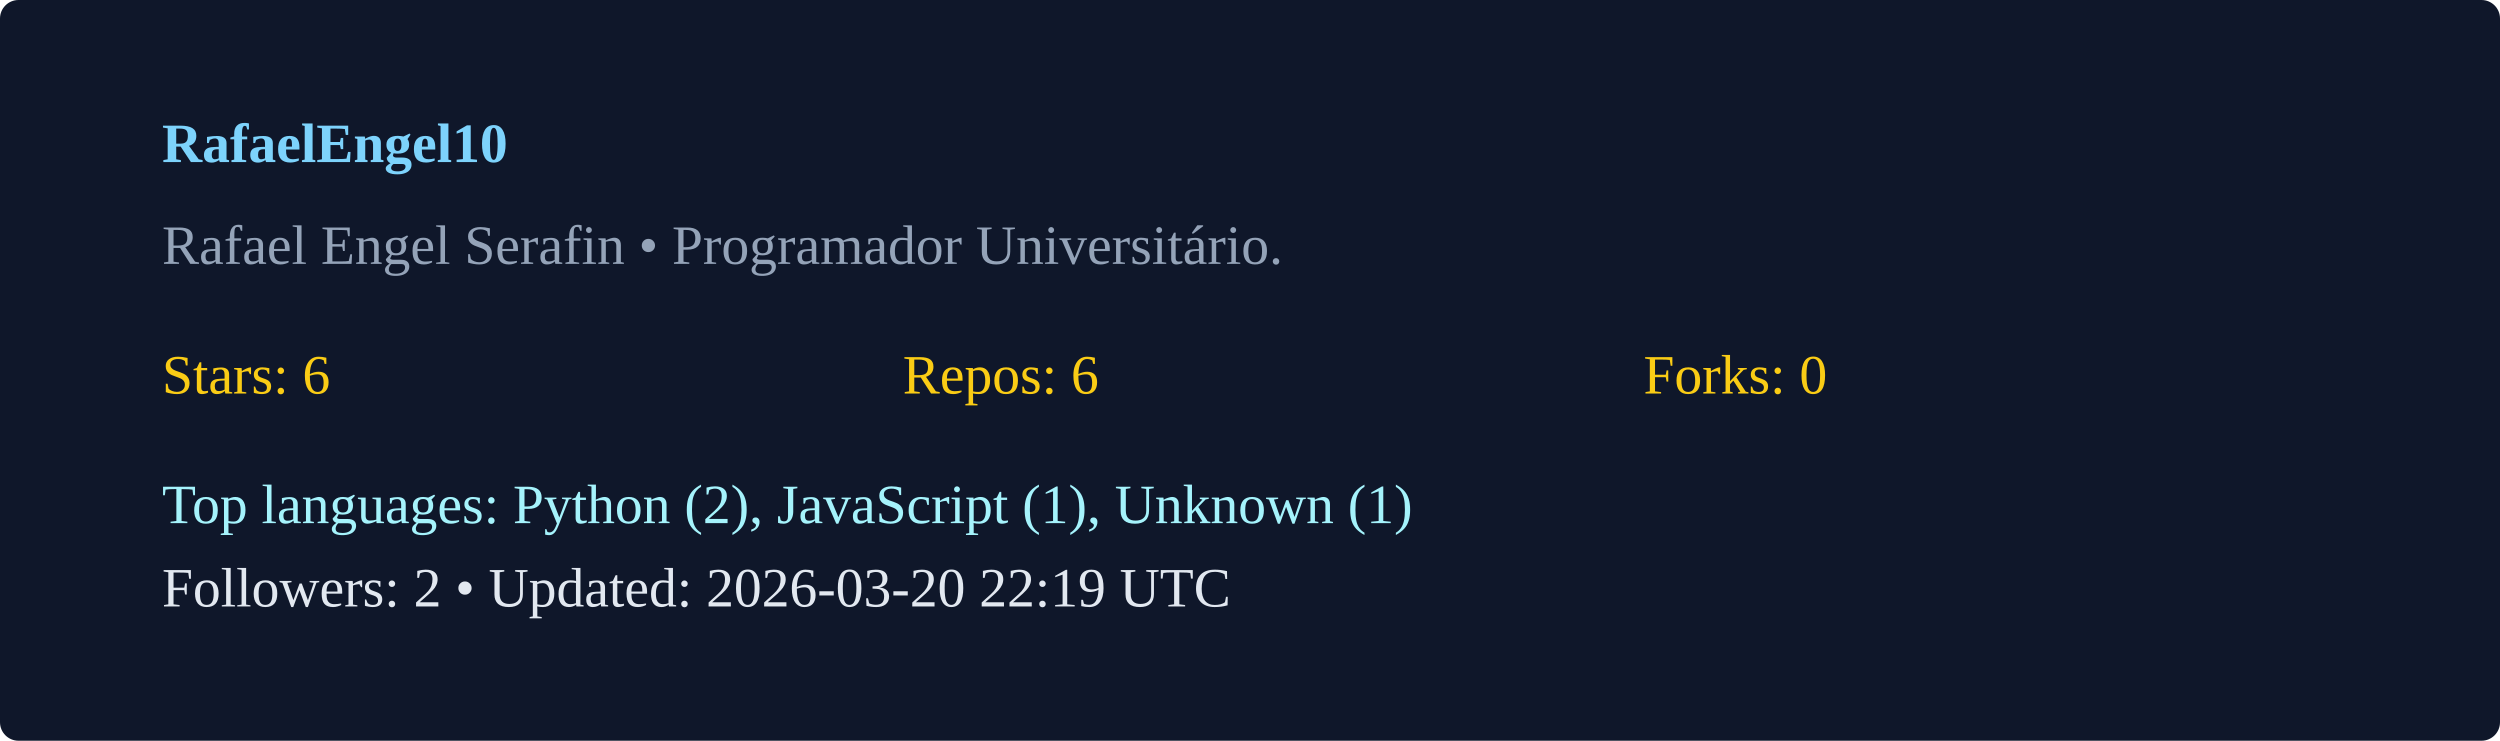
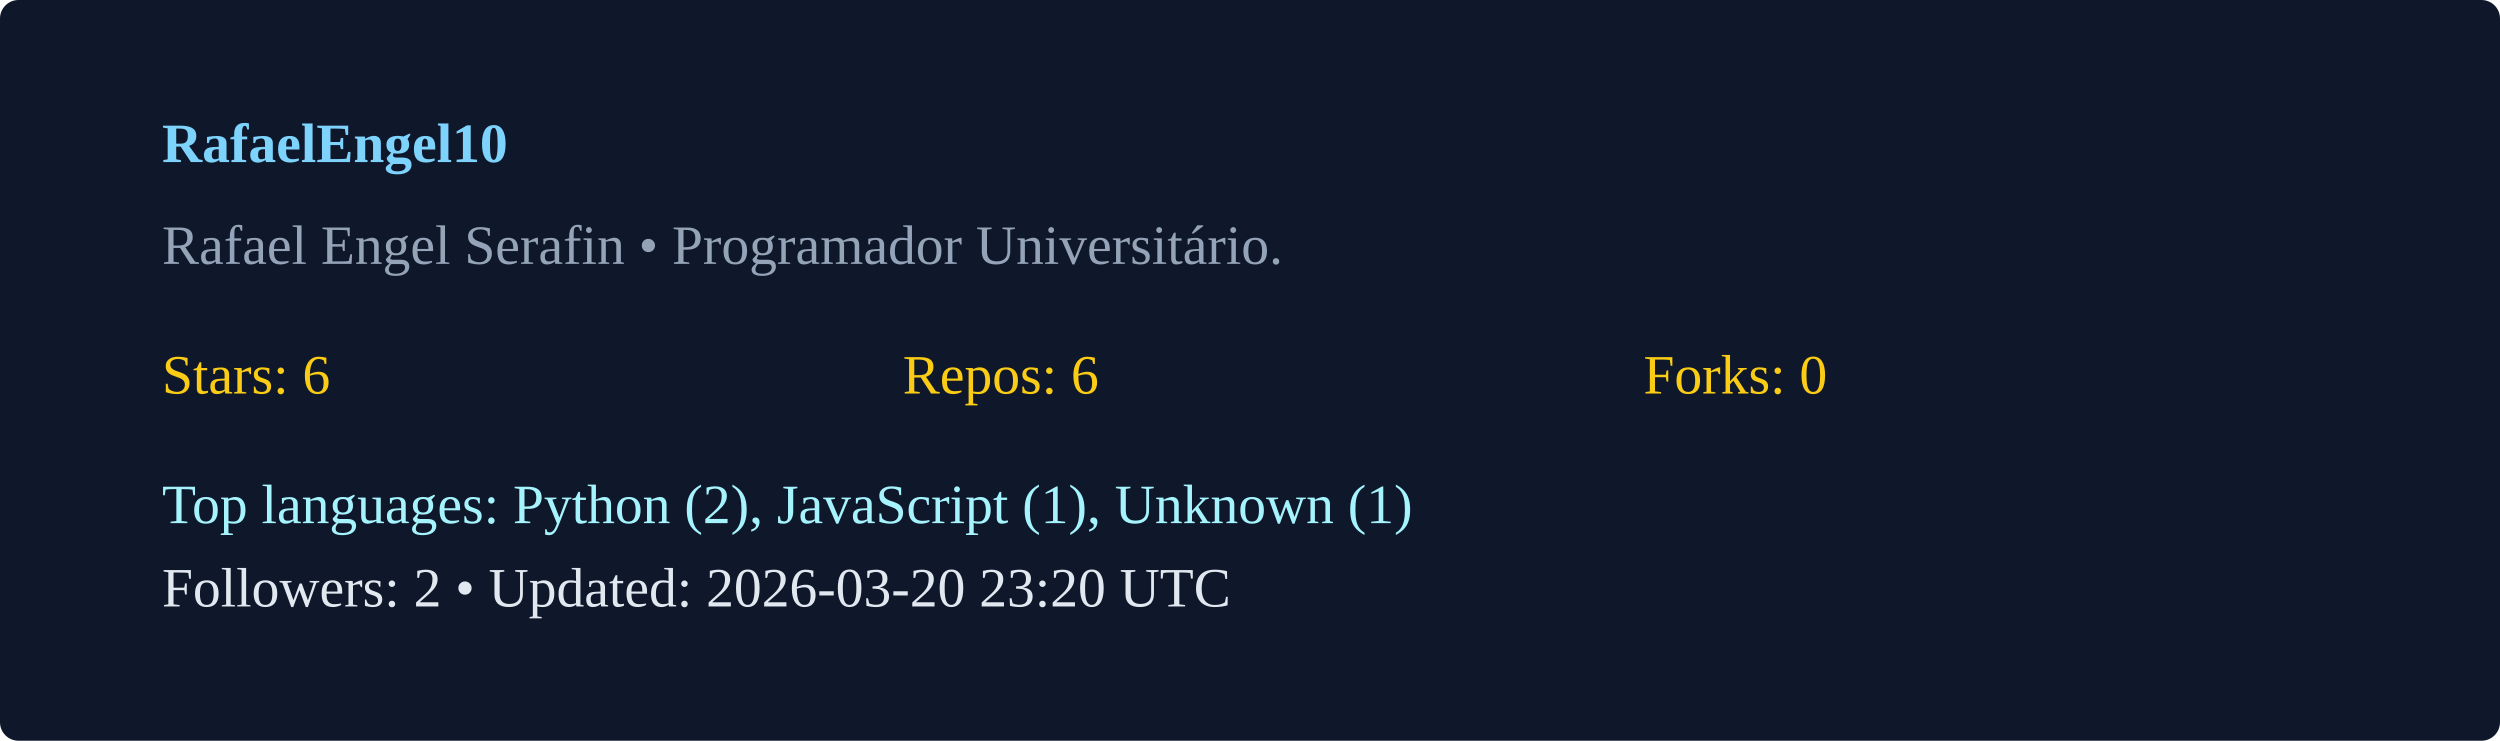
<svg xmlns="http://www.w3.org/2000/svg" width="540" height="160" viewBox="0 0 540 160">
  <rect width="100%" height="100%" rx="4" fill="#0f172a" />
  <g transform="translate(35,35)">
    <text x="0" y="0" fill="#7dd3fc" font-weight="600">RafaelEngel10</text>
    <text x="0" y="22" fill="#94a3b8">Rafael Engel Serafin  • Programador Universitário. </text>
    <g transform="translate(0,50)">
      <text x="0" y="0" fill="#facc15">Stars: 6</text>
      <text x="160" y="0" fill="#facc15">Repos: 6</text>
      <text x="320" y="0" fill="#facc15">Forks: 0</text>
      <text x="0" y="28" fill="#a5f3fc">Top languages: Python (2), JavaScript (1), Unknown (1)</text>
-       <text x="0" y="46" fill="#e2e8f0">Followers: 2 • Updated: 2026-03-20 22:19 UTC</text>
+       <text x="0" y="46" fill="#e2e8f0">Followers: 2 • Updated: 2026-03-20 23:20 UTC</text>
    </g>
  </g>
</svg>
